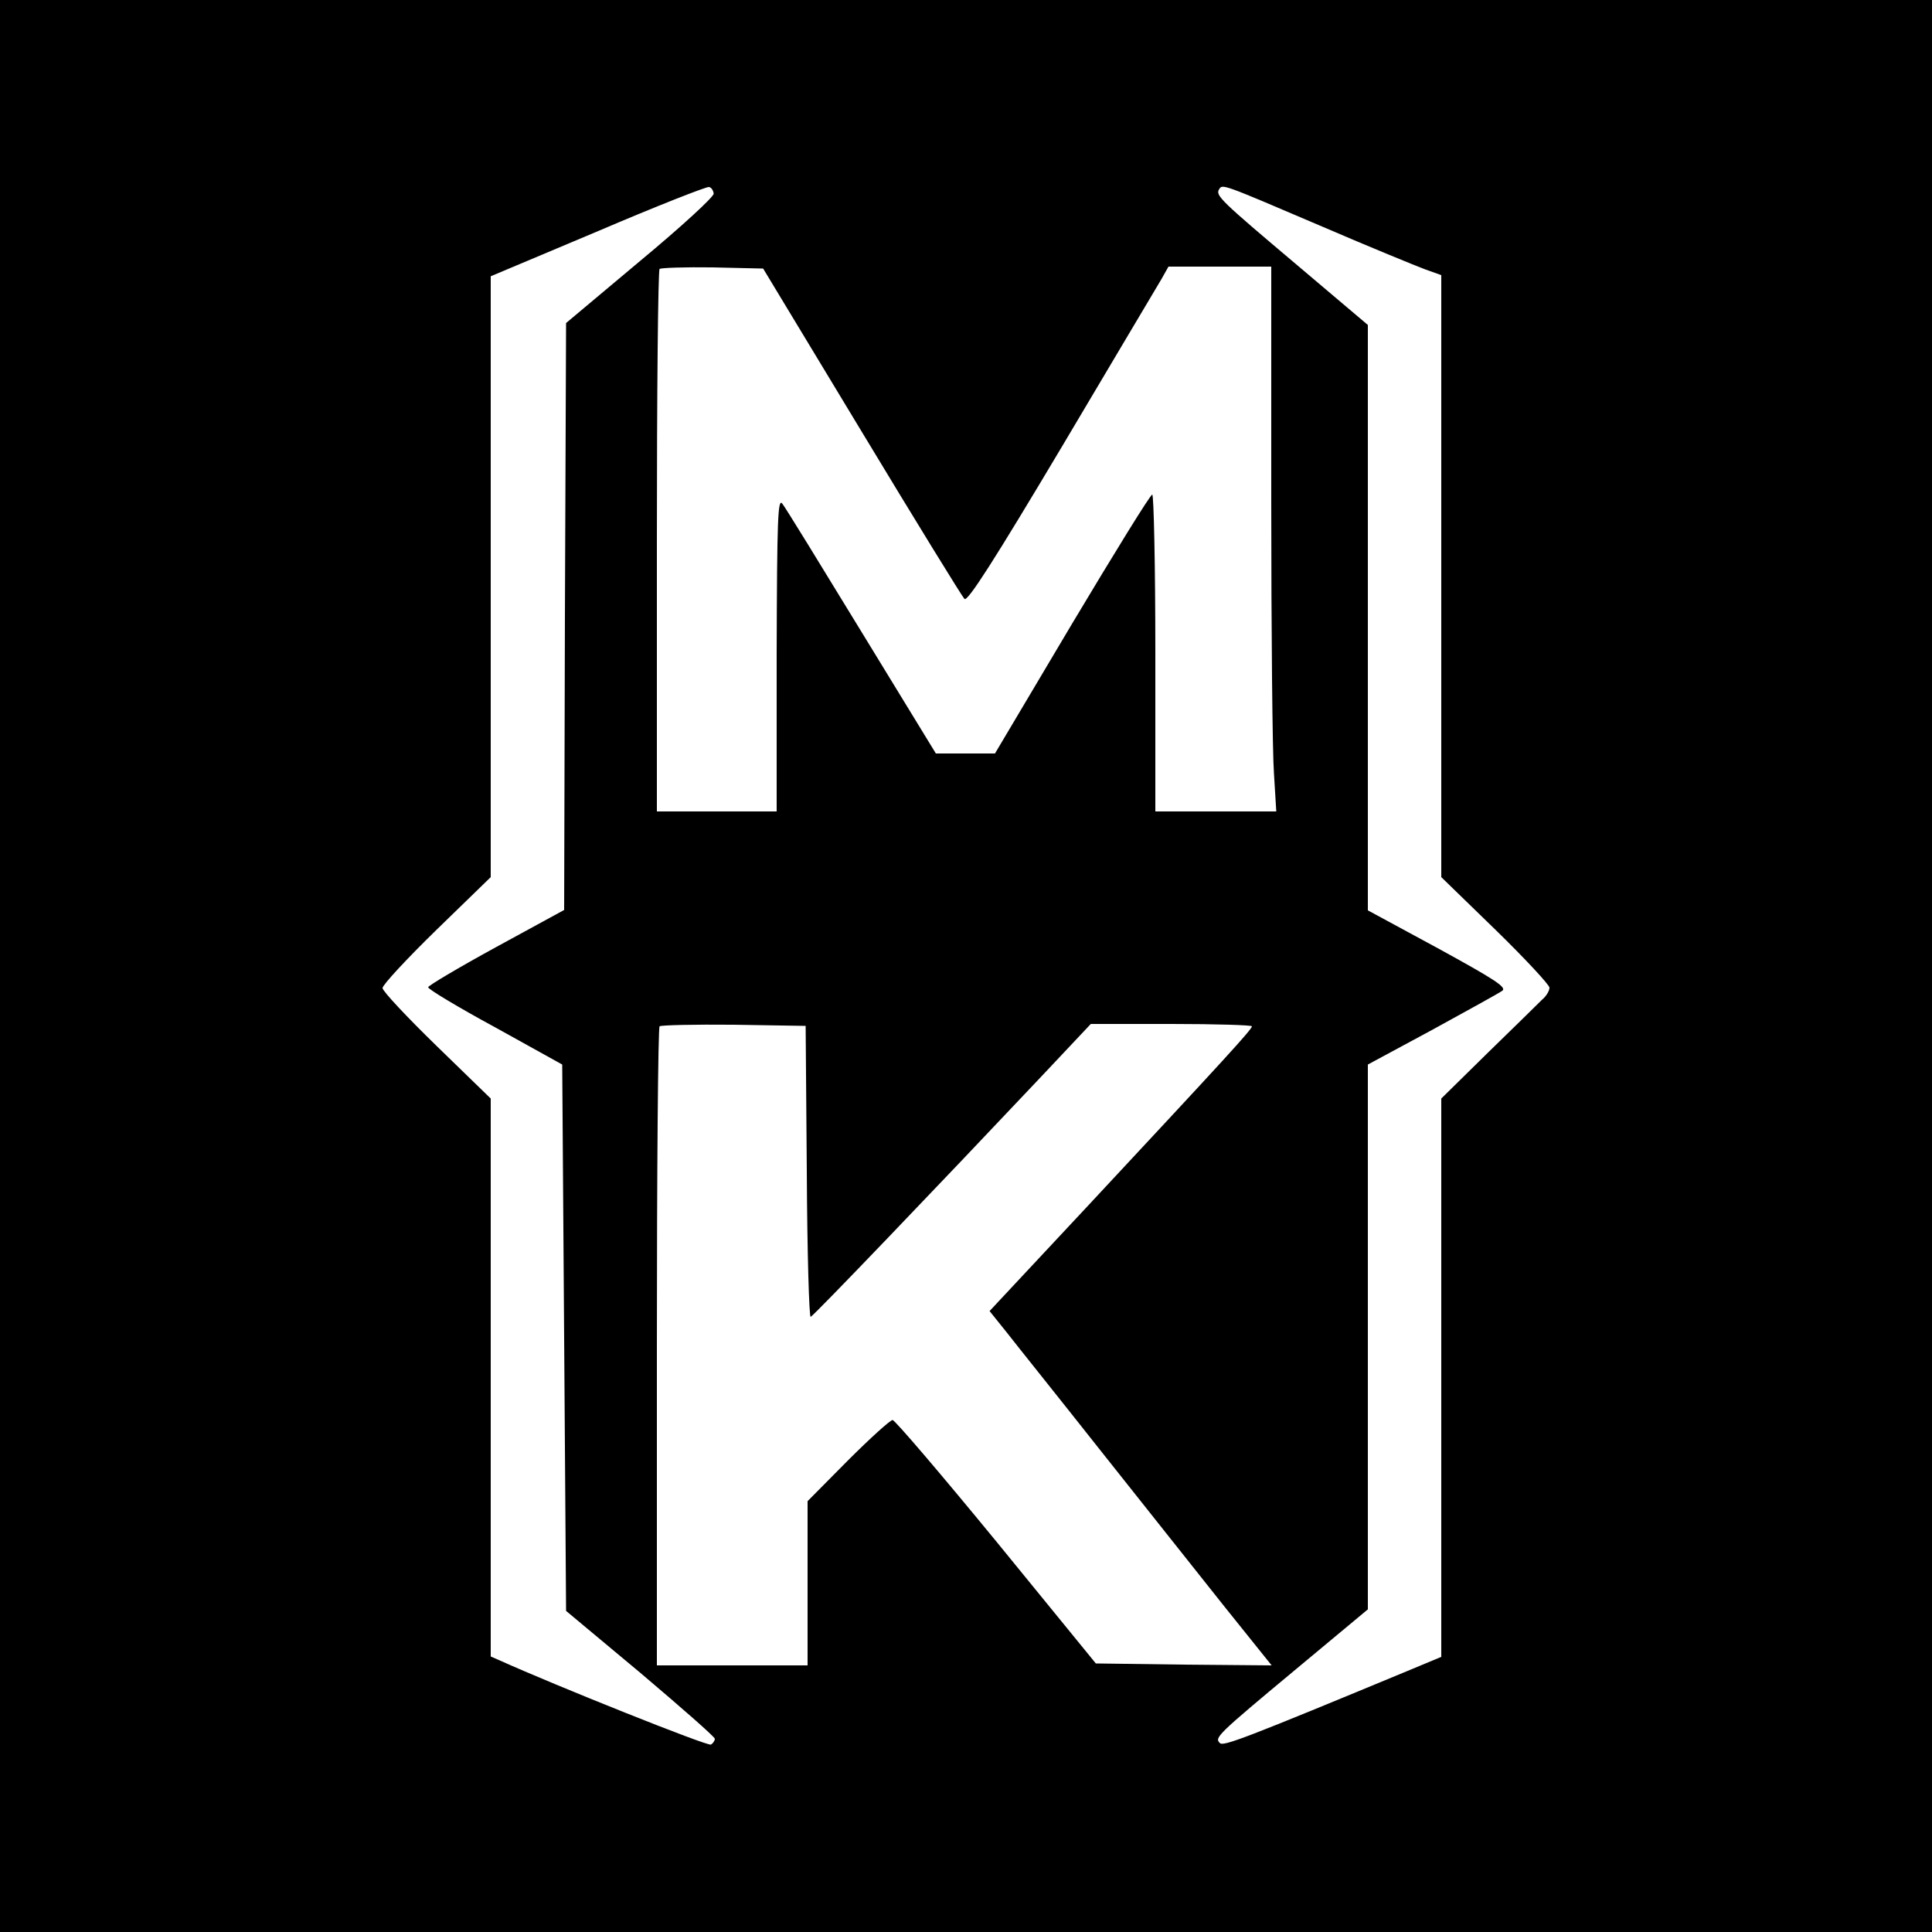
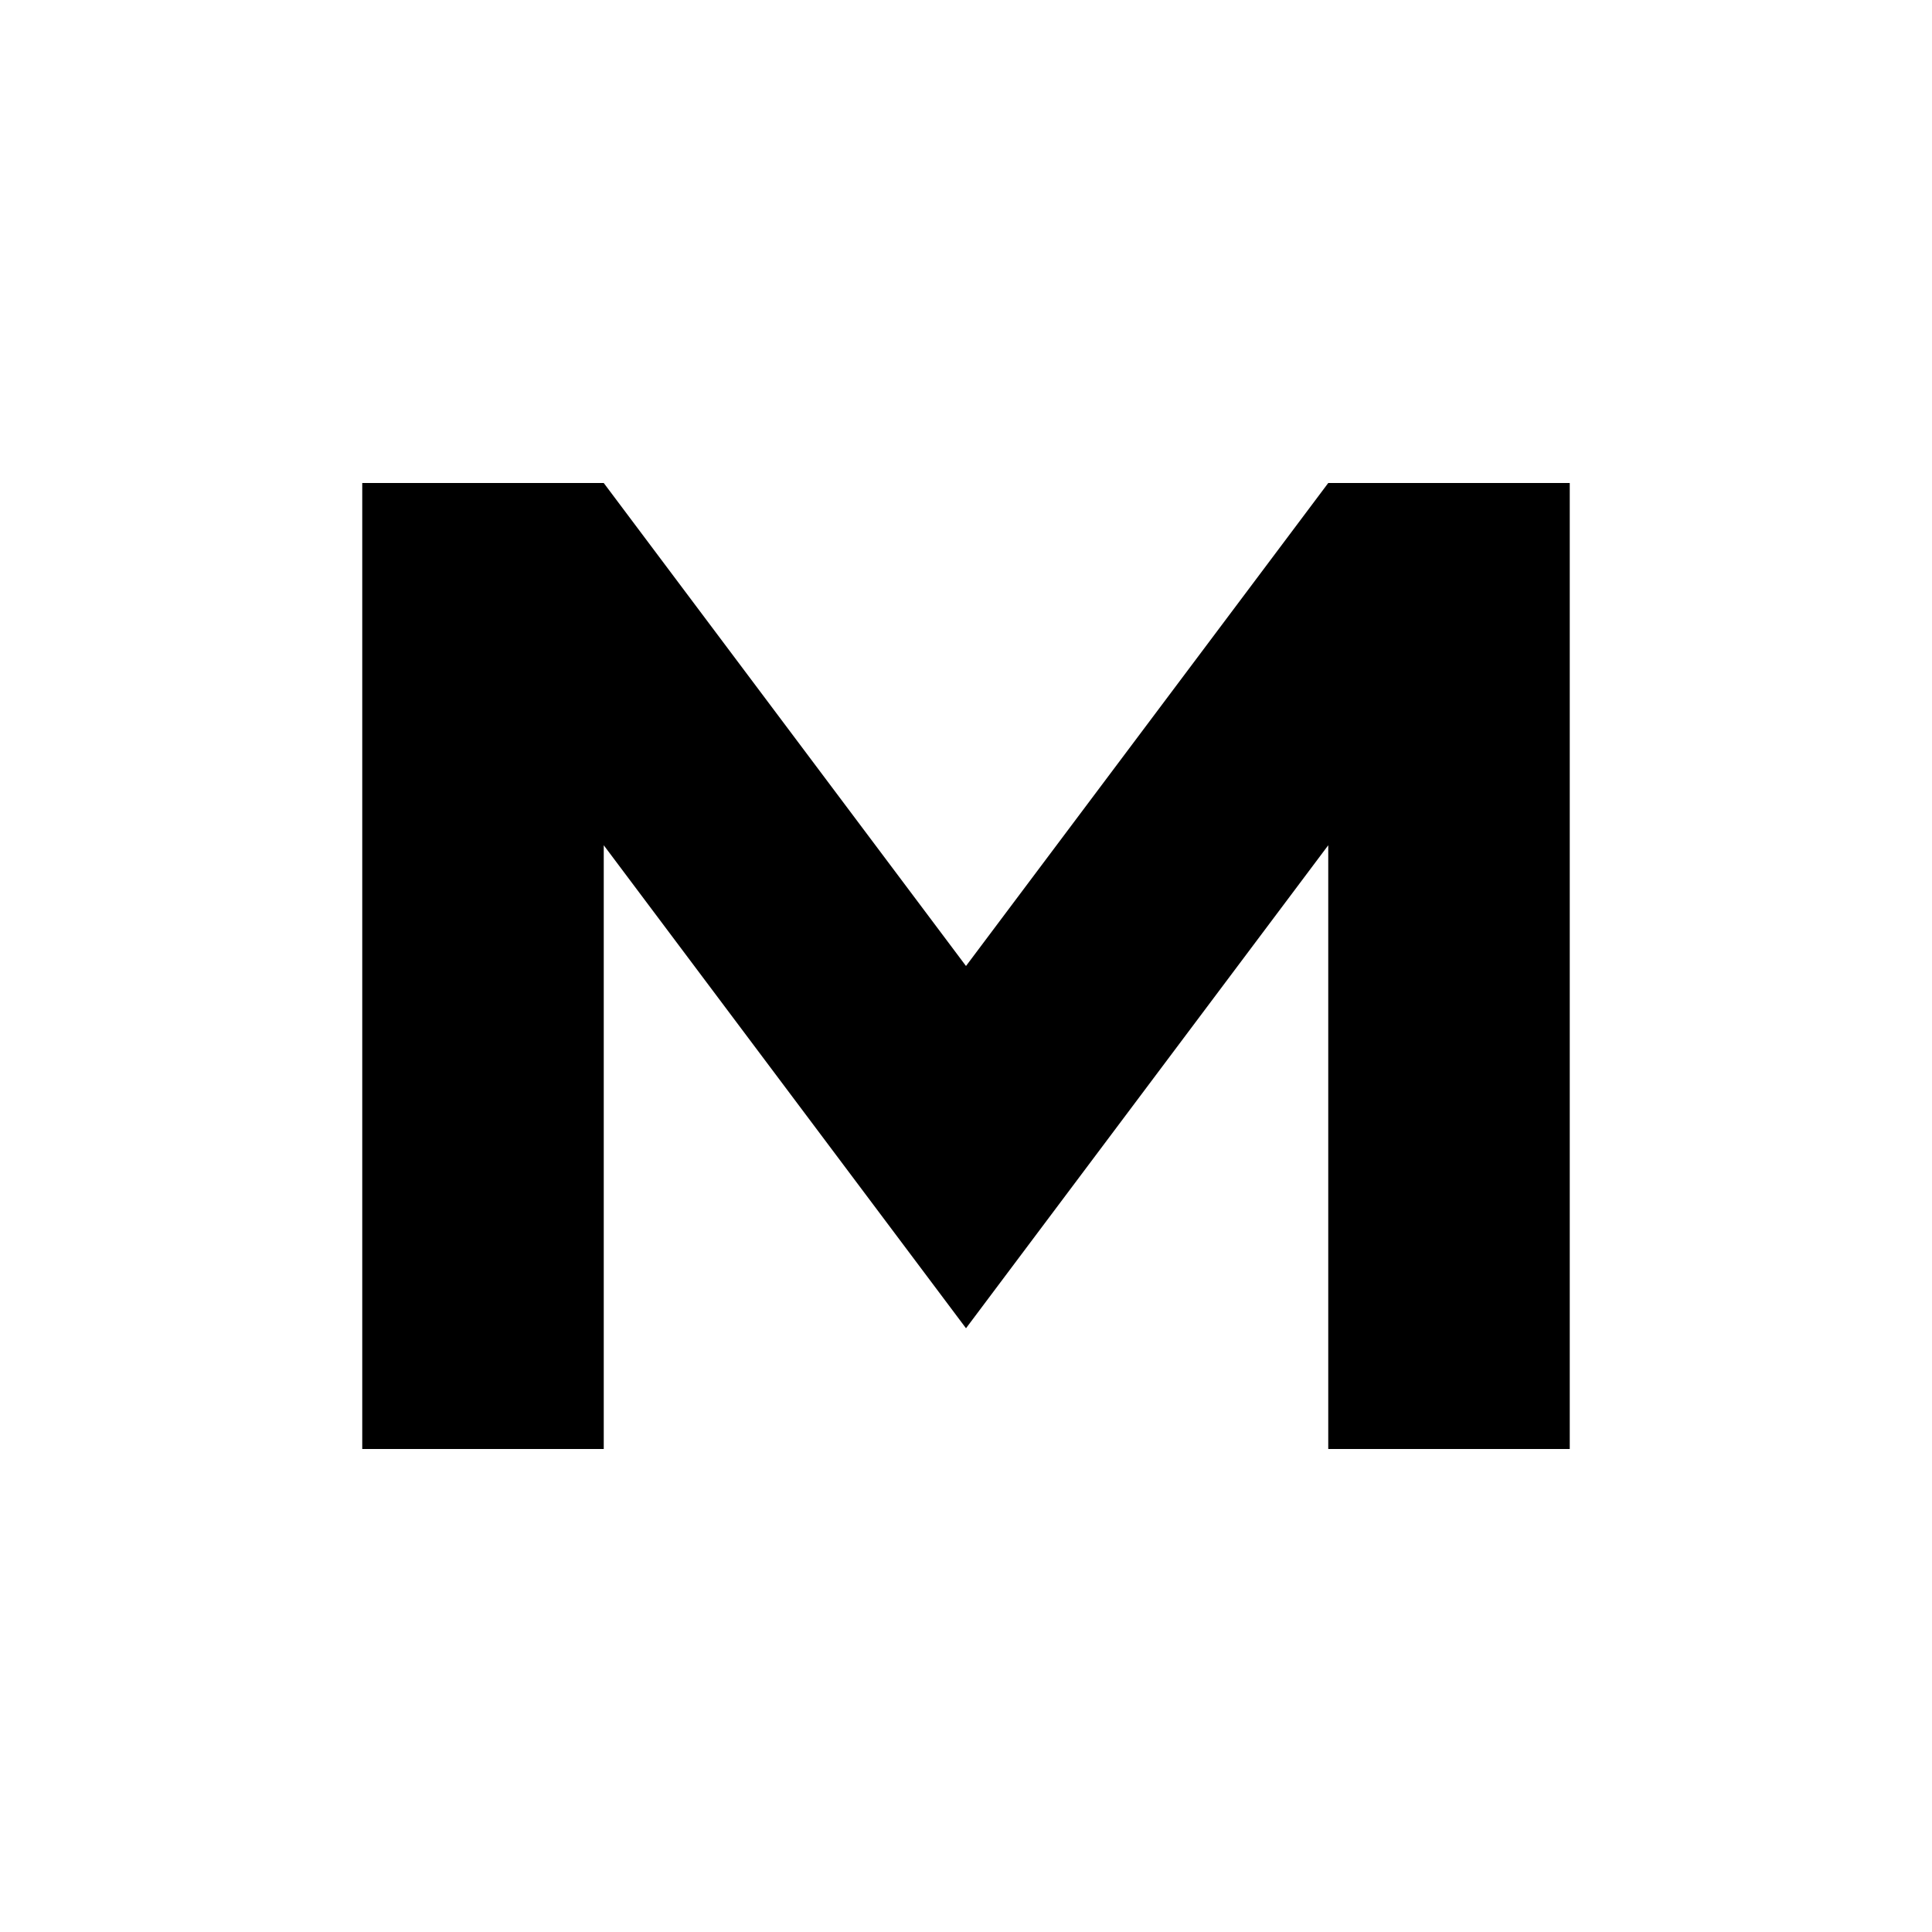
- <svg xmlns="http://www.w3.org/2000/svg" version="1.0" width="500pt" height="500pt" viewBox="0 0 500 500" preserveAspectRatio="xMidYMid meet">
-   <g transform="translate(0,500) scale(0.1,-0.1)" fill="#000000" stroke="none">
-     <path d="M0 2500 l0 -2500 2500 0 2500 0 0 2500 0 2500 -2500 0 -2500 0 0 -2500z m1847 1999 c1 -8 -84 -86 -190 -174 l-192 -161 -3 -759 -2 -760 -176 -96 c-97 -53 -176 -100 -176 -104 0 -5 78 -52 174 -104 l173 -96 5 -707 5 -707 193 -161 c105 -89 192 -165 192 -170 0 -5 -5 -12 -10 -15 -8 -5 -403 153 -547 218 l-23 10 0 722 0 722 -140 136 c-77 75 -140 142 -140 150 0 8 63 76 140 151 l140 136 0 778 0 777 278 117 c152 65 282 116 287 114 6 -1 11 -9 12 -17z m1574 -85 c123 -53 243 -102 267 -111 l42 -15 0 -779 0 -779 140 -136 c77 -75 140 -143 140 -150 0 -8 -8 -22 -19 -31 -10 -10 -73 -72 -140 -137 l-121 -119 0 -723 0 -722 -72 -30 c-441 -183 -492 -202 -501 -193 -14 14 -10 19 198 192 l185 154 0 705 0 705 167 90 c91 50 173 95 181 101 12 9 -21 30 -167 110 l-181 98 0 758 0 757 -182 154 c-199 168 -213 181 -203 197 9 14 4 16 266 -96z m-1191 -531 c140 -232 260 -427 266 -433 8 -8 77 100 251 392 132 222 248 418 259 436 l18 32 133 0 133 0 0 -607 c0 -335 3 -652 7 -705 l6 -98 -156 0 -157 0 0 410 c0 226 -4 410 -8 410 -5 0 -98 -151 -208 -335 l-199 -335 -77 0 -76 0 -192 314 c-105 172 -197 322 -205 332 -12 17 -14 -35 -15 -388 l0 -408 -155 0 -155 0 0 698 c0 384 3 702 7 706 4 3 66 5 137 4 l131 -3 255 -422z m-142 -1916 c1 -208 6 -377 10 -375 8 3 326 335 596 621 l129 137 209 0 c114 0 208 -3 208 -6 0 -8 -67 -81 -423 -463 l-256 -274 45 -56 c24 -31 134 -168 243 -306 109 -137 253 -319 320 -403 l122 -152 -228 2 -227 3 -257 315 c-142 173 -263 315 -269 315 -6 0 -58 -47 -116 -105 l-104 -105 0 -212 0 -213 -195 0 -195 0 0 823 c0 453 3 827 7 831 4 3 90 5 192 4 l186 -3 3 -378z" />
-   </g>
+ <svg xmlns="http://www.w3.org/2000/svg" viewBox="0 0 64 64" width="64" height="64">
+   <path fill="#000000" d="M12 48V16h8l12 16 12-16h8v32h-8V28L32 44 20 28v20z" />
</svg>
